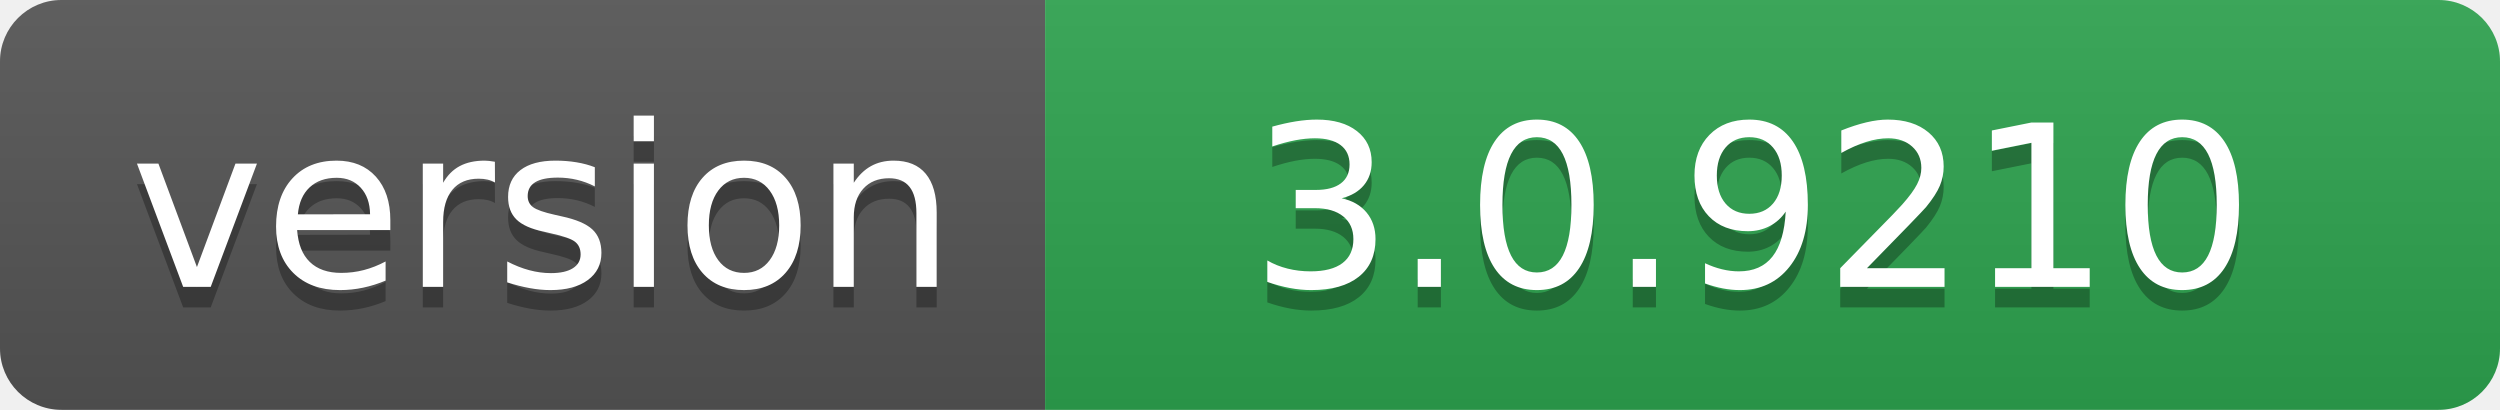
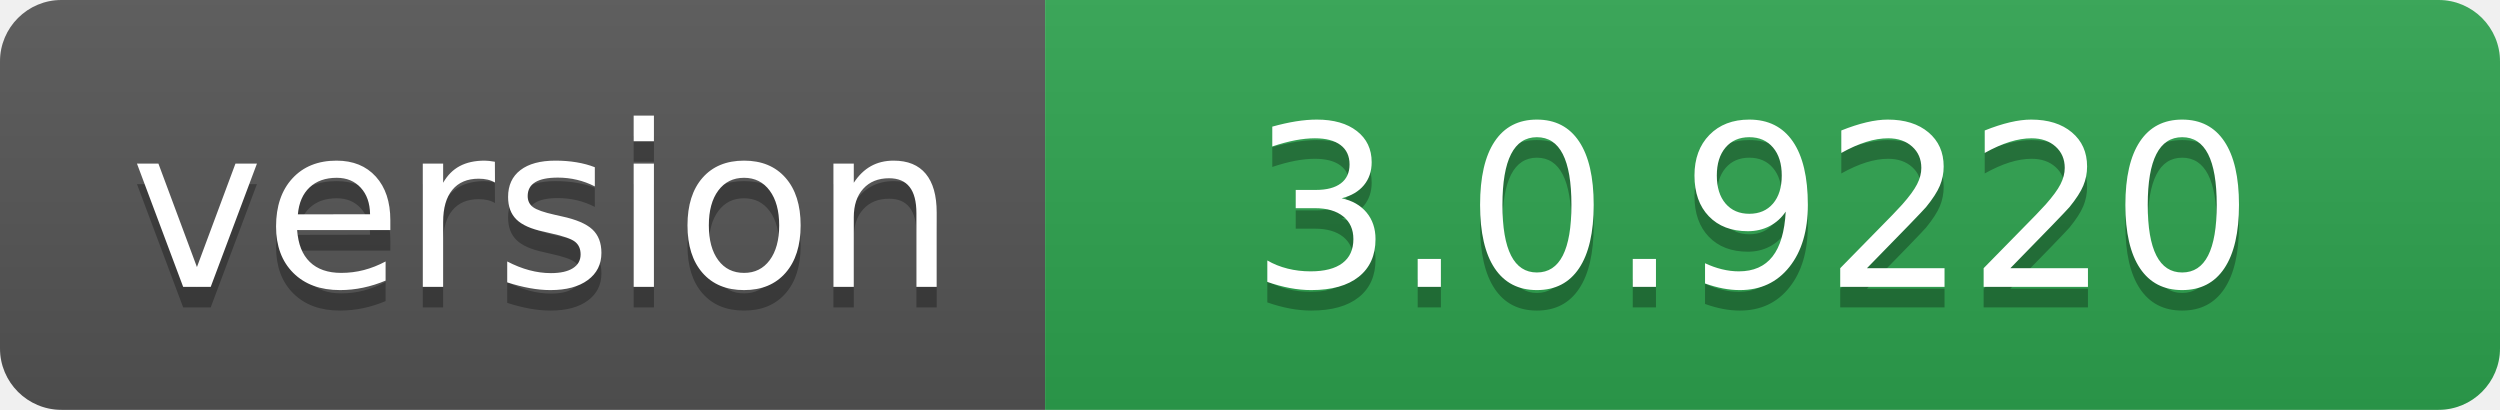
- <svg xmlns="http://www.w3.org/2000/svg" width="122" height="20" role="img" aria-label="version: 3.0.9210">
+ <svg xmlns="http://www.w3.org/2000/svg" width="122" height="20" role="img" aria-label="version: 3.0.9220">
  <linearGradient id="s" x2="0" y2="100%">
    <stop offset="0" stop-color="#bbb" stop-opacity=".1" />
    <stop offset="1" stop-opacity=".1" />
  </linearGradient>
  <clipPath id="r">
    <rect width="122" height="20" rx="3" fill="#fff" />
  </clipPath>
  <g clip-path="url(#r)">
    <rect width="51" height="20" fill="#555" />
    <rect x="51" width="71" height="20" fill="#2ea44f" />
    <rect width="122" height="20" fill="url(#s)" />
  </g>
  <g fill="#fff" text-anchor="middle" font-family="Verdana,Geneva,DejaVu Sans,sans-serif" text-rendering="geometricPrecision" font-size="110">
    <text aria-hidden="true" x="265" y="150" fill="#010101" fill-opacity=".3" transform="scale(.1)" textLength="410">version</text>
    <text x="265" y="140" transform="scale(.1)" fill="#fff" textLength="410">version</text>
-     <text aria-hidden="true" x="855" y="150" fill="#010101" fill-opacity=".3" transform="scale(.1)" textLength="610">3.0.9210</text>
-     <text x="855" y="140" transform="scale(.1)" fill="#fff" textLength="610">3.0.9210</text>
+     <text aria-hidden="true" x="855" y="150" fill="#010101" fill-opacity=".3" transform="scale(.1)" textLength="610">3.0.9220</text>
+     <text x="855" y="140" transform="scale(.1)" fill="#fff" textLength="610">3.0.9220</text>
  </g>
</svg>
